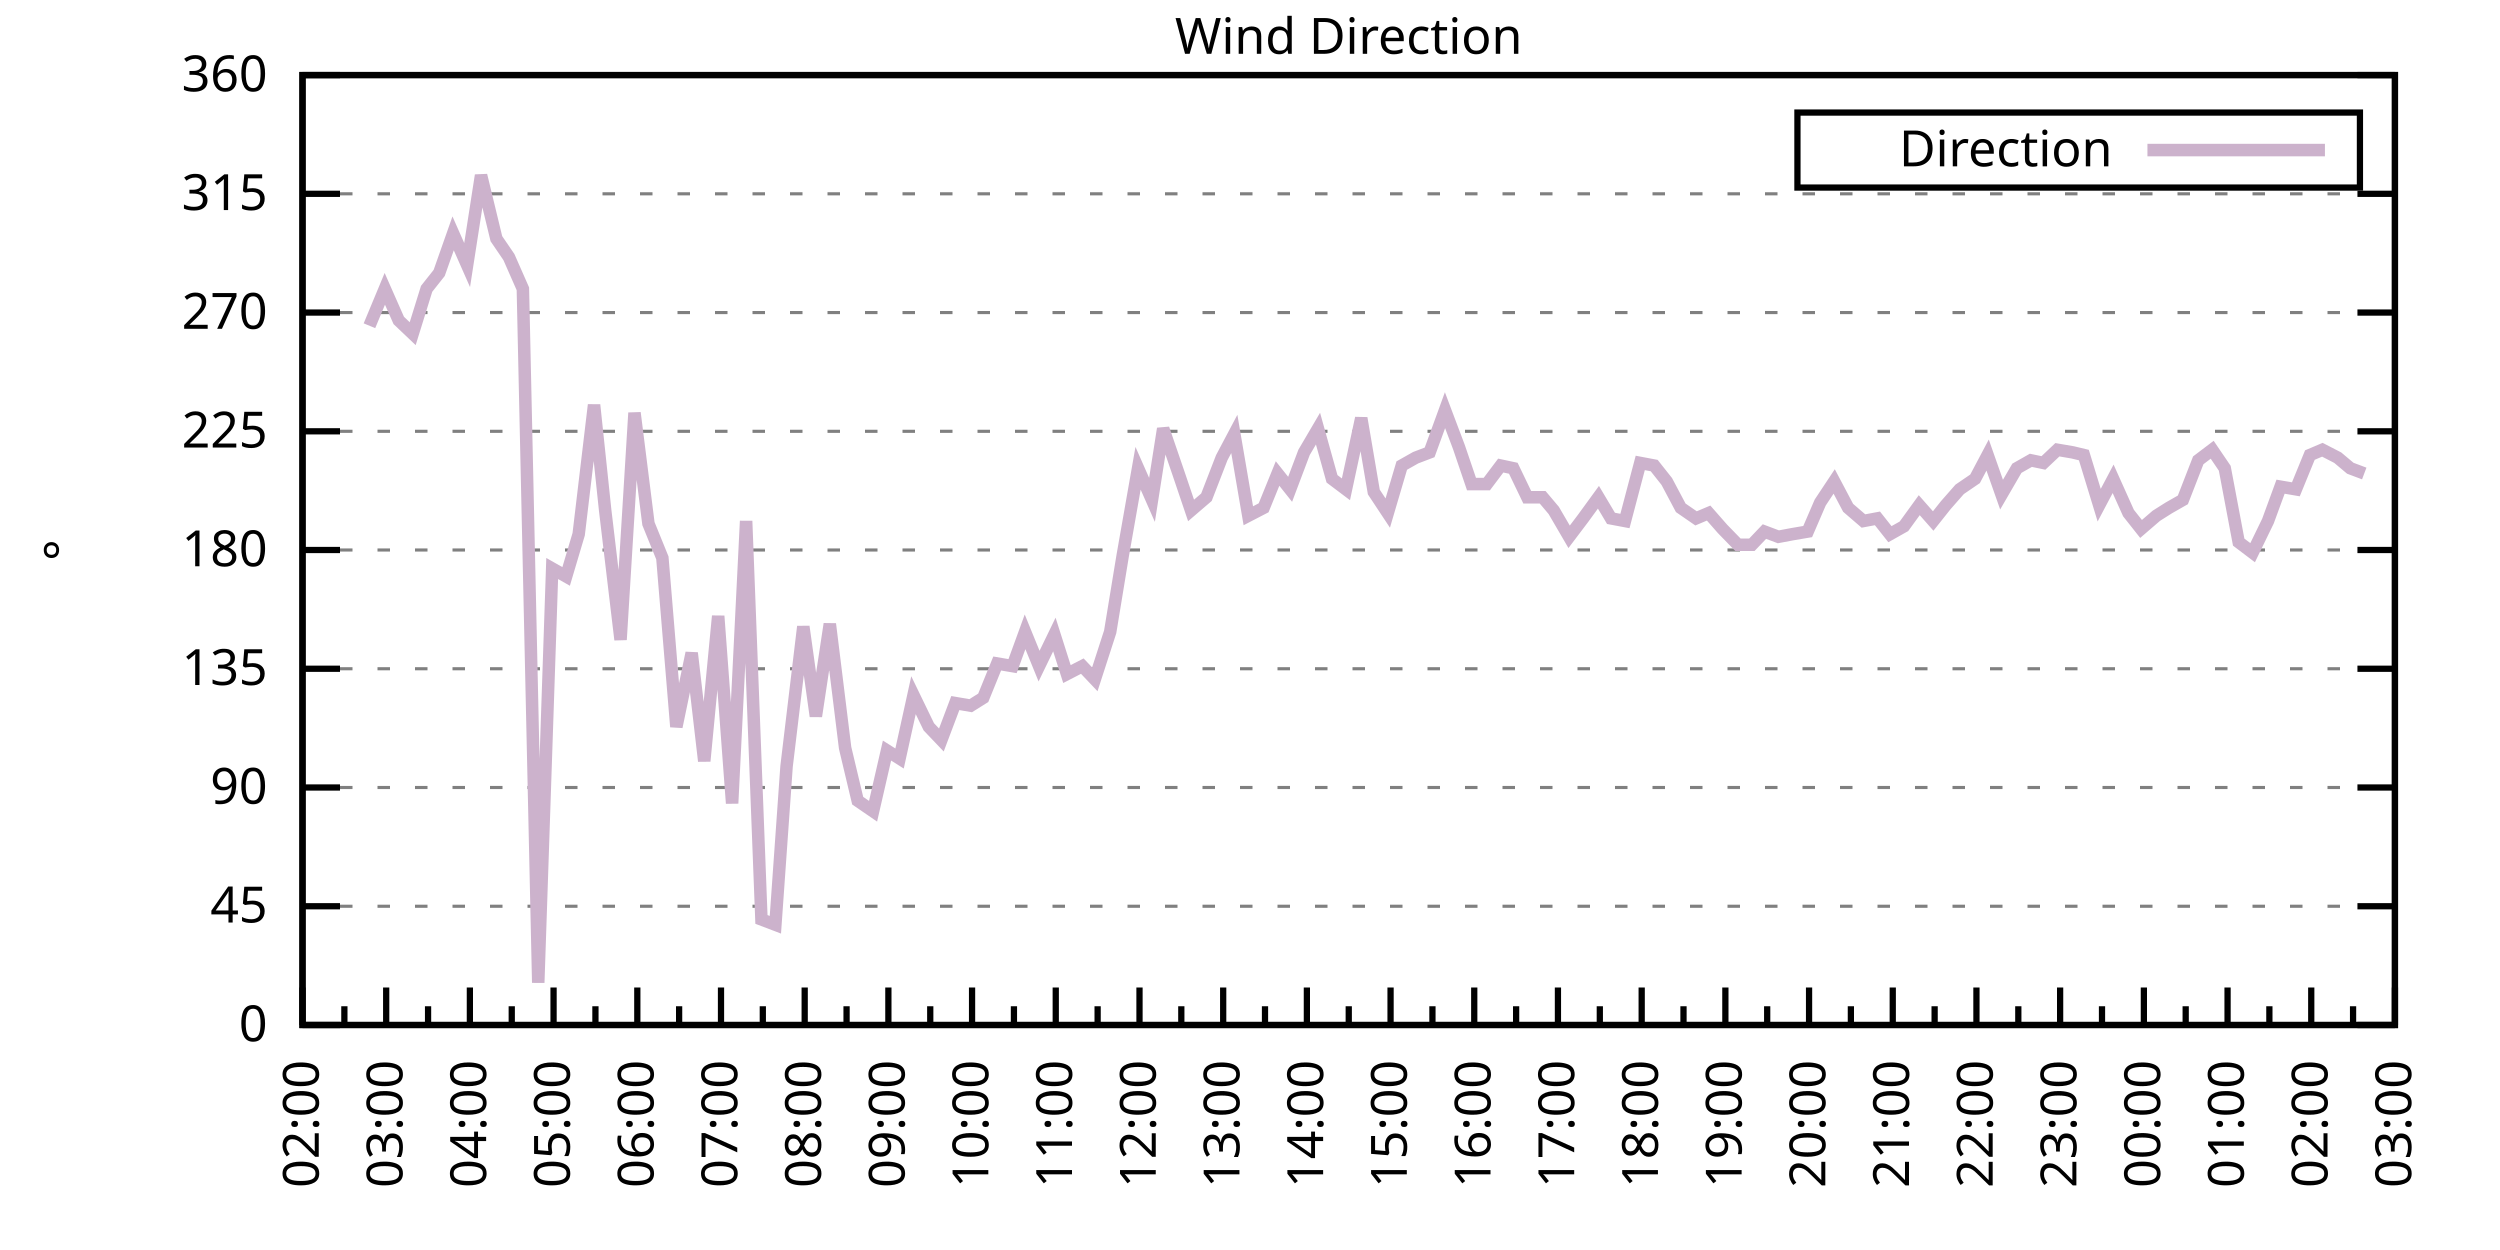
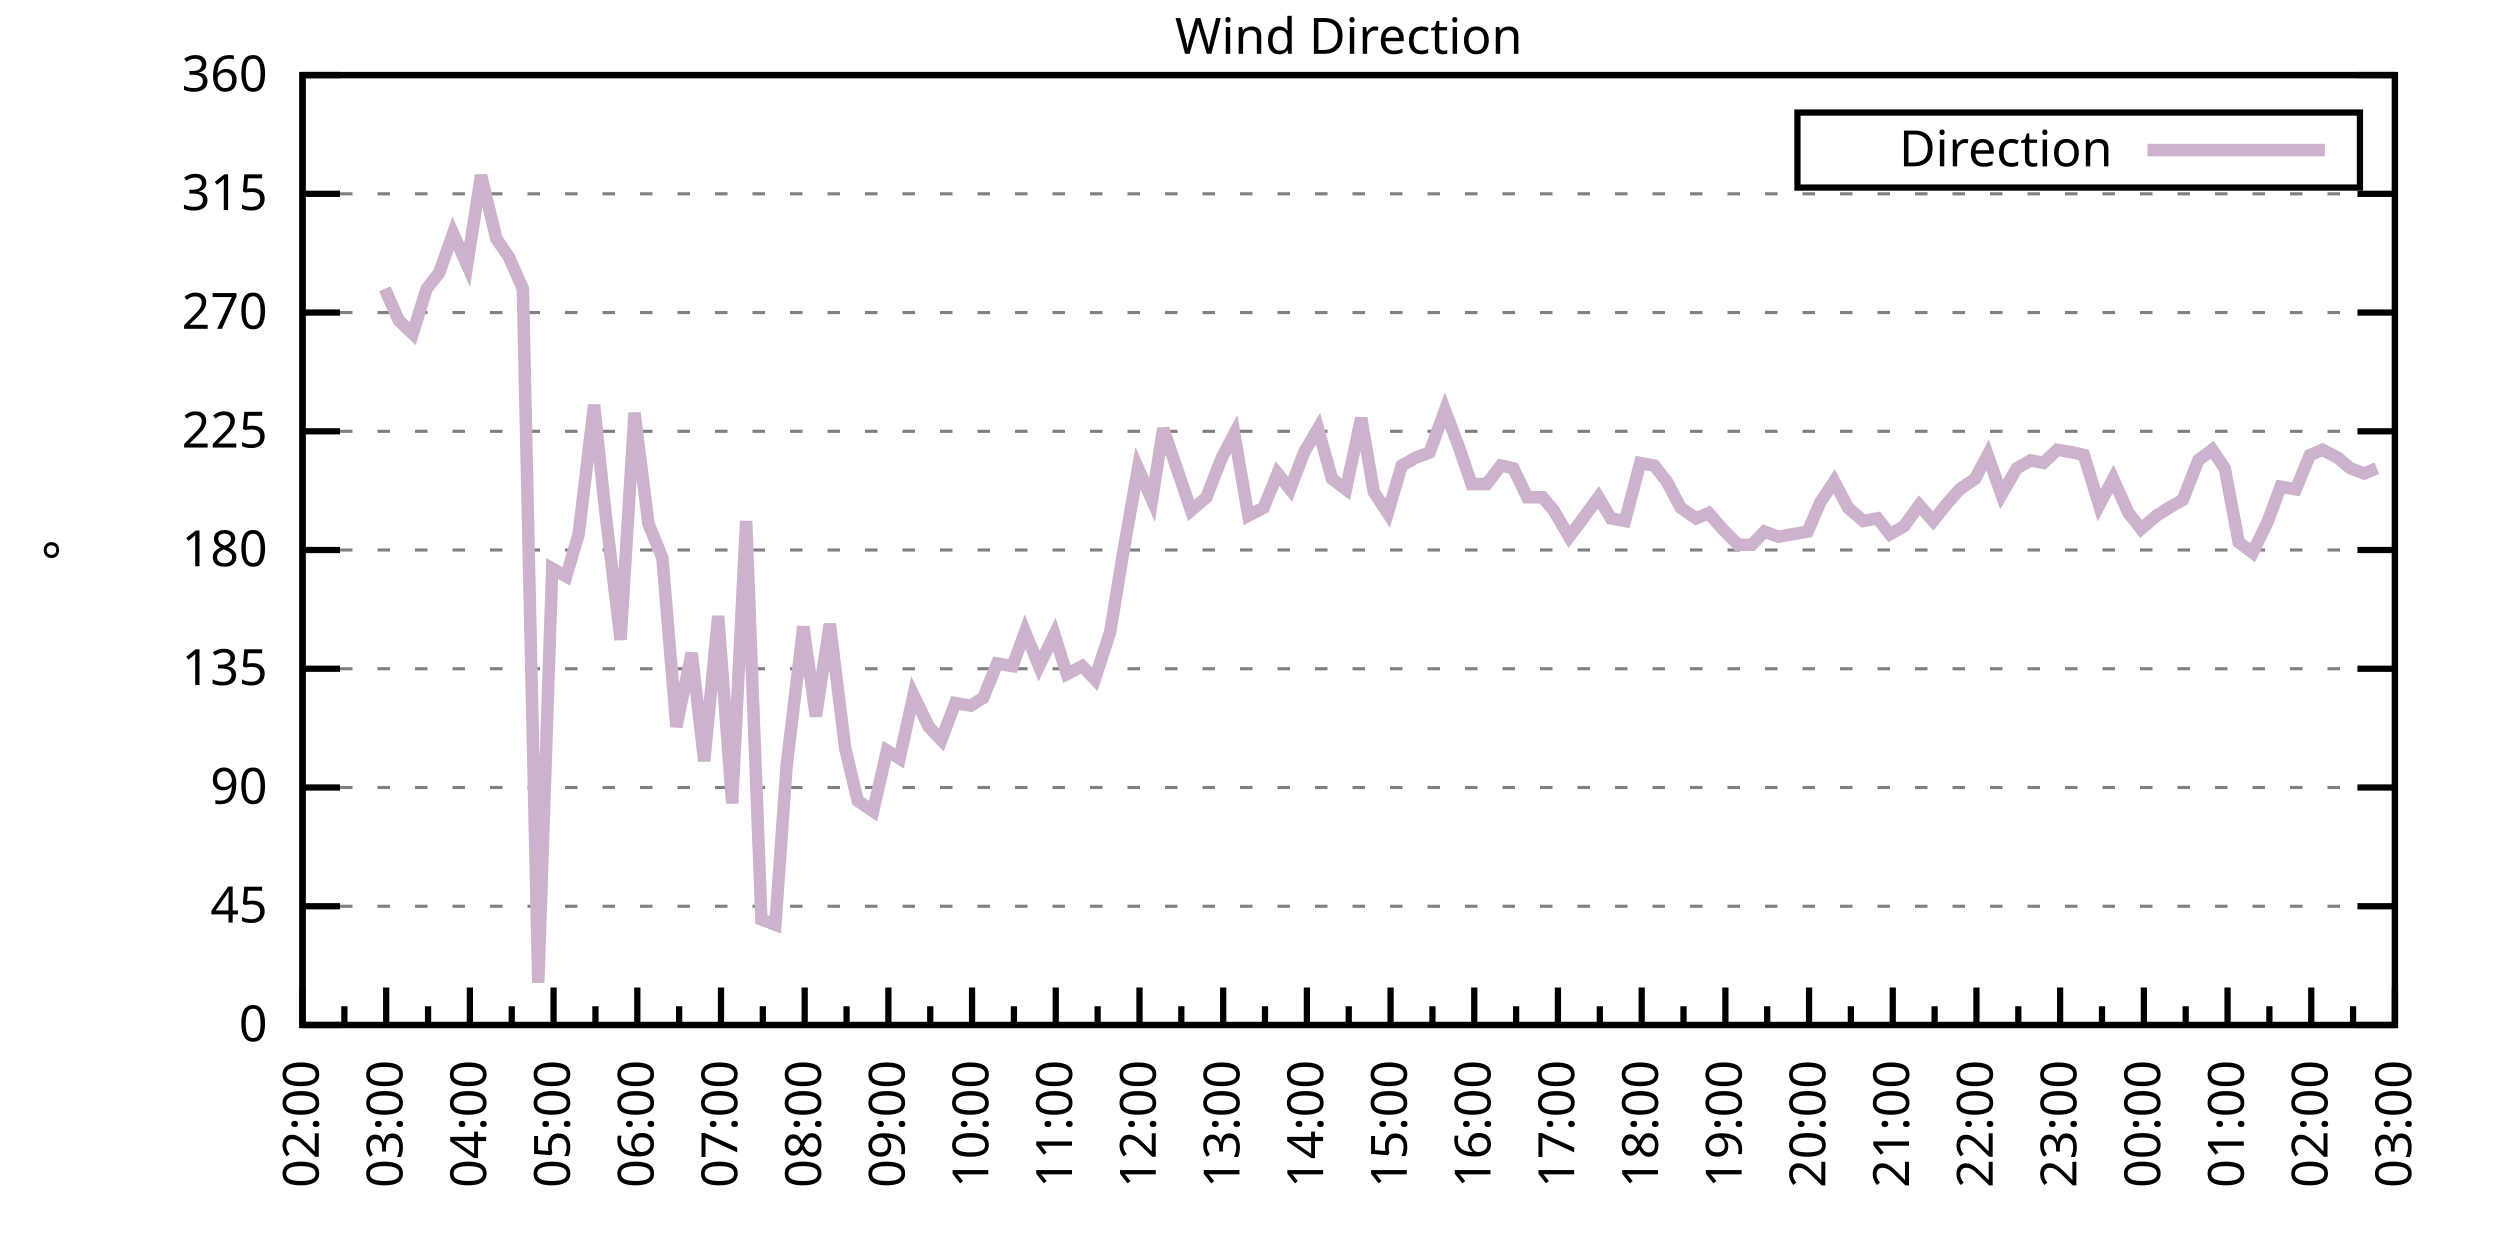
<svg xmlns="http://www.w3.org/2000/svg" xmlns:xlink="http://www.w3.org/1999/xlink" width="400" height="200" viewBox="0 0 400 200">
  <g id="gnuplot_canvas">
    <rect x="0" y="0" width="400" height="200" fill="none" />
    <defs>
      <circle id="gpDot" r="0.5" stroke-width="0.5" stroke="currentColor" />
      <path id="gpPt0" stroke-width="0.333" stroke="currentColor" d="M-1,0 h2 M0,-1 v2" />
      <path id="gpPt1" stroke-width="0.333" stroke="currentColor" d="M-1,-1 L1,1 M1,-1 L-1,1" />
      <path id="gpPt2" stroke-width="0.333" stroke="currentColor" d="M-1,0 L1,0 M0,-1 L0,1 M-1,-1 L1,1 M-1,1 L1,-1" />
      <rect id="gpPt3" stroke-width="0.333" stroke="currentColor" x="-1" y="-1" width="2" height="2" />
      <rect id="gpPt4" stroke-width="0.333" stroke="currentColor" fill="currentColor" x="-1" y="-1" width="2" height="2" />
      <circle id="gpPt5" stroke-width="0.333" stroke="currentColor" cx="0" cy="0" r="1" />
      <use xlink:href="#gpPt5" id="gpPt6" fill="currentColor" stroke="none" />
      <path id="gpPt7" stroke-width="0.333" stroke="currentColor" d="M0,-1.33 L-1.33,0.67 L1.33,0.67 z" />
      <use xlink:href="#gpPt7" id="gpPt8" fill="currentColor" stroke="none" />
      <use xlink:href="#gpPt7" id="gpPt9" stroke="currentColor" transform="rotate(180)" />
      <use xlink:href="#gpPt9" id="gpPt10" fill="currentColor" stroke="none" />
      <use xlink:href="#gpPt3" id="gpPt11" stroke="currentColor" transform="rotate(45)" />
      <use xlink:href="#gpPt11" id="gpPt12" fill="currentColor" stroke="none" />
      <path id="gpPt13" stroke-width="0.333" stroke="currentColor" d="M0,1.330 L1.265,0.411 L0.782,-1.067 L-0.782,-1.076 L-1.265,0.411 z" />
      <use xlink:href="#gpPt13" id="gpPt14" fill="currentColor" stroke="none" />
      <filter id="textbox" filterUnits="objectBoundingBox" x="0" y="0" height="1" width="1">
        <feFlood flood-color="white" flood-opacity="1" result="bgnd" />
        <feComposite in="SourceGraphic" in2="bgnd" operator="atop" />
      </filter>
      <filter id="greybox" filterUnits="objectBoundingBox" x="0" y="0" height="1" width="1">
        <feFlood flood-color="lightgrey" flood-opacity="1" result="grey" />
        <feComposite in="SourceGraphic" in2="grey" operator="atop" />
      </filter>
    </defs>
    <g fill="none" color="white" stroke="currentColor" stroke-width="1.00" stroke-linecap="butt" stroke-linejoin="miter">
</g>
    <g fill="none" color="black" stroke="currentColor" stroke-width="1.00" stroke-linecap="butt" stroke-linejoin="miter">
      <g stroke="none" shape-rendering="crispEdges">
        <polygon fill="rgb(255, 255, 255)" points="48.40,164.00 383.18,164.00 383.18,12.02 48.40,12.02 " />
      </g>
    </g>
    <g fill="none" color="black" stroke="currentColor" stroke-width="1.00" stroke-linecap="butt" stroke-linejoin="miter">
</g>
    <g fill="none" color="black" stroke="black" stroke-width="0.50" stroke-linecap="butt" stroke-linejoin="miter">
</g>
    <g fill="none" color="gray" stroke="currentColor" stroke-width="0.50" stroke-linecap="butt" stroke-linejoin="miter">
      <path stroke="gray" stroke-dasharray="2,4" class="gridline" d="M48.40,164.00 L383.19,164.00  " />
    </g>
    <g fill="none" color="gray" stroke="gray" stroke-width="1.00" stroke-linecap="butt" stroke-linejoin="miter">
</g>
    <g fill="none" color="black" stroke="currentColor" stroke-width="1.00" stroke-linecap="butt" stroke-linejoin="miter">
      <path stroke="black" d="M48.40,164.00 L54.40,164.00 M383.19,164.00 L377.19,164.00  " />
      <g transform="translate(42.80,166.60)" stroke="none" fill="black" font-family="Sans" font-size="8.00" text-anchor="end">
        <text>
          <tspan font-family="Sans"> 0</tspan>
        </text>
      </g>
    </g>
    <g fill="none" color="black" stroke="currentColor" stroke-width="1.00" stroke-linecap="butt" stroke-linejoin="miter">
</g>
    <g fill="none" color="black" stroke="black" stroke-width="0.50" stroke-linecap="butt" stroke-linejoin="miter">
</g>
    <g fill="none" color="gray" stroke="currentColor" stroke-width="0.50" stroke-linecap="butt" stroke-linejoin="miter">
      <path stroke="gray" stroke-dasharray="2,4" class="gridline" d="M48.40,145.00 L383.19,145.00  " />
    </g>
    <g fill="none" color="gray" stroke="gray" stroke-width="1.00" stroke-linecap="butt" stroke-linejoin="miter">
</g>
    <g fill="none" color="black" stroke="currentColor" stroke-width="1.00" stroke-linecap="butt" stroke-linejoin="miter">
      <path stroke="black" d="M48.40,145.00 L54.40,145.00 M383.19,145.00 L377.19,145.00  " />
      <g transform="translate(42.80,147.60)" stroke="none" fill="black" font-family="Sans" font-size="8.00" text-anchor="end">
        <text>
          <tspan font-family="Sans"> 45</tspan>
        </text>
      </g>
    </g>
    <g fill="none" color="black" stroke="currentColor" stroke-width="1.00" stroke-linecap="butt" stroke-linejoin="miter">
</g>
    <g fill="none" color="black" stroke="black" stroke-width="0.50" stroke-linecap="butt" stroke-linejoin="miter">
</g>
    <g fill="none" color="gray" stroke="currentColor" stroke-width="0.50" stroke-linecap="butt" stroke-linejoin="miter">
      <path stroke="gray" stroke-dasharray="2,4" class="gridline" d="M48.40,126.00 L383.19,126.00  " />
    </g>
    <g fill="none" color="gray" stroke="gray" stroke-width="1.00" stroke-linecap="butt" stroke-linejoin="miter">
</g>
    <g fill="none" color="black" stroke="currentColor" stroke-width="1.00" stroke-linecap="butt" stroke-linejoin="miter">
      <path stroke="black" d="M48.40,126.00 L54.40,126.00 M383.19,126.00 L377.19,126.00  " />
      <g transform="translate(42.80,128.60)" stroke="none" fill="black" font-family="Sans" font-size="8.00" text-anchor="end">
        <text>
          <tspan font-family="Sans"> 90</tspan>
        </text>
      </g>
    </g>
    <g fill="none" color="black" stroke="currentColor" stroke-width="1.00" stroke-linecap="butt" stroke-linejoin="miter">
</g>
    <g fill="none" color="black" stroke="black" stroke-width="0.50" stroke-linecap="butt" stroke-linejoin="miter">
</g>
    <g fill="none" color="gray" stroke="currentColor" stroke-width="0.50" stroke-linecap="butt" stroke-linejoin="miter">
      <path stroke="gray" stroke-dasharray="2,4" class="gridline" d="M48.40,107.00 L383.19,107.00  " />
    </g>
    <g fill="none" color="gray" stroke="gray" stroke-width="1.00" stroke-linecap="butt" stroke-linejoin="miter">
</g>
    <g fill="none" color="black" stroke="currentColor" stroke-width="1.00" stroke-linecap="butt" stroke-linejoin="miter">
      <path stroke="black" d="M48.40,107.00 L54.40,107.00 M383.19,107.00 L377.19,107.00  " />
      <g transform="translate(42.80,109.60)" stroke="none" fill="black" font-family="Sans" font-size="8.00" text-anchor="end">
        <text>
          <tspan font-family="Sans"> 135</tspan>
        </text>
      </g>
    </g>
    <g fill="none" color="black" stroke="currentColor" stroke-width="1.00" stroke-linecap="butt" stroke-linejoin="miter">
</g>
    <g fill="none" color="black" stroke="black" stroke-width="0.50" stroke-linecap="butt" stroke-linejoin="miter">
</g>
    <g fill="none" color="gray" stroke="currentColor" stroke-width="0.50" stroke-linecap="butt" stroke-linejoin="miter">
      <path stroke="gray" stroke-dasharray="2,4" class="gridline" d="M48.40,88.00 L383.19,88.00  " />
    </g>
    <g fill="none" color="gray" stroke="gray" stroke-width="1.00" stroke-linecap="butt" stroke-linejoin="miter">
</g>
    <g fill="none" color="black" stroke="currentColor" stroke-width="1.00" stroke-linecap="butt" stroke-linejoin="miter">
      <path stroke="black" d="M48.40,88.00 L54.40,88.00 M383.19,88.00 L377.19,88.00  " />
      <g transform="translate(42.80,90.60)" stroke="none" fill="black" font-family="Sans" font-size="8.00" text-anchor="end">
        <text>
          <tspan font-family="Sans"> 180</tspan>
        </text>
      </g>
    </g>
    <g fill="none" color="black" stroke="currentColor" stroke-width="1.00" stroke-linecap="butt" stroke-linejoin="miter">
</g>
    <g fill="none" color="black" stroke="black" stroke-width="0.50" stroke-linecap="butt" stroke-linejoin="miter">
</g>
    <g fill="none" color="gray" stroke="currentColor" stroke-width="0.50" stroke-linecap="butt" stroke-linejoin="miter">
      <path stroke="gray" stroke-dasharray="2,4" class="gridline" d="M48.40,69.01 L383.19,69.01  " />
    </g>
    <g fill="none" color="gray" stroke="gray" stroke-width="1.00" stroke-linecap="butt" stroke-linejoin="miter">
</g>
    <g fill="none" color="black" stroke="currentColor" stroke-width="1.00" stroke-linecap="butt" stroke-linejoin="miter">
      <path stroke="black" d="M48.40,69.01 L54.40,69.01 M383.19,69.01 L377.19,69.01  " />
      <g transform="translate(42.80,71.61)" stroke="none" fill="black" font-family="Sans" font-size="8.00" text-anchor="end">
        <text>
          <tspan font-family="Sans"> 225</tspan>
        </text>
      </g>
    </g>
    <g fill="none" color="black" stroke="currentColor" stroke-width="1.00" stroke-linecap="butt" stroke-linejoin="miter">
</g>
    <g fill="none" color="black" stroke="black" stroke-width="0.50" stroke-linecap="butt" stroke-linejoin="miter">
</g>
    <g fill="none" color="gray" stroke="currentColor" stroke-width="0.50" stroke-linecap="butt" stroke-linejoin="miter">
      <path stroke="gray" stroke-dasharray="2,4" class="gridline" d="M48.40,50.01 L383.19,50.01  " />
    </g>
    <g fill="none" color="gray" stroke="gray" stroke-width="1.00" stroke-linecap="butt" stroke-linejoin="miter">
</g>
    <g fill="none" color="black" stroke="currentColor" stroke-width="1.00" stroke-linecap="butt" stroke-linejoin="miter">
      <path stroke="black" d="M48.40,50.01 L54.40,50.01 M383.19,50.01 L377.19,50.01  " />
      <g transform="translate(42.80,52.61)" stroke="none" fill="black" font-family="Sans" font-size="8.00" text-anchor="end">
        <text>
          <tspan font-family="Sans"> 270</tspan>
        </text>
      </g>
    </g>
    <g fill="none" color="black" stroke="currentColor" stroke-width="1.00" stroke-linecap="butt" stroke-linejoin="miter">
</g>
    <g fill="none" color="black" stroke="black" stroke-width="0.50" stroke-linecap="butt" stroke-linejoin="miter">
</g>
    <g fill="none" color="gray" stroke="currentColor" stroke-width="0.50" stroke-linecap="butt" stroke-linejoin="miter">
      <path stroke="gray" stroke-dasharray="2,4" class="gridline" d="M48.40,31.01 L383.19,31.01  " />
    </g>
    <g fill="none" color="gray" stroke="gray" stroke-width="1.00" stroke-linecap="butt" stroke-linejoin="miter">
</g>
    <g fill="none" color="black" stroke="currentColor" stroke-width="1.00" stroke-linecap="butt" stroke-linejoin="miter">
      <path stroke="black" d="M48.40,31.01 L54.40,31.01 M383.19,31.01 L377.19,31.01  " />
      <g transform="translate(42.80,33.61)" stroke="none" fill="black" font-family="Sans" font-size="8.00" text-anchor="end">
        <text>
          <tspan font-family="Sans"> 315</tspan>
        </text>
      </g>
    </g>
    <g fill="none" color="black" stroke="currentColor" stroke-width="1.00" stroke-linecap="butt" stroke-linejoin="miter">
</g>
    <g fill="none" color="black" stroke="black" stroke-width="0.50" stroke-linecap="butt" stroke-linejoin="miter">
</g>
    <g fill="none" color="gray" stroke="currentColor" stroke-width="0.50" stroke-linecap="butt" stroke-linejoin="miter">
      <path stroke="gray" stroke-dasharray="2,4" class="gridline" d="M48.40,12.01 L383.19,12.01  " />
    </g>
    <g fill="none" color="gray" stroke="gray" stroke-width="1.00" stroke-linecap="butt" stroke-linejoin="miter">
</g>
    <g fill="none" color="black" stroke="currentColor" stroke-width="1.00" stroke-linecap="butt" stroke-linejoin="miter">
      <path stroke="black" d="M48.40,12.01 L54.40,12.01 M383.19,12.01 L377.19,12.01  " />
      <g transform="translate(42.80,14.61)" stroke="none" fill="black" font-family="Sans" font-size="8.00" text-anchor="end">
        <text>
          <tspan font-family="Sans"> 360</tspan>
        </text>
      </g>
    </g>
    <g fill="none" color="black" stroke="currentColor" stroke-width="1.00" stroke-linecap="butt" stroke-linejoin="miter">
      <path stroke="black" d="M48.40,164.00 L48.40,158.00  " />
      <g transform="translate(51.00,169.60) rotate(270)" stroke="none" fill="black" font-family="Sans" font-size="8.00" text-anchor="end">
        <text>
          <tspan font-family="Sans">02:00</tspan>
        </text>
      </g>
    </g>
    <g fill="none" color="black" stroke="currentColor" stroke-width="1.00" stroke-linecap="butt" stroke-linejoin="miter">
      <path stroke="black" d="M55.10,164.00 L55.10,161.00 M61.79,164.00 L61.79,158.00  " />
      <g transform="translate(64.39,169.60) rotate(270)" stroke="none" fill="black" font-family="Sans" font-size="8.00" text-anchor="end">
        <text>
          <tspan font-family="Sans">03:00</tspan>
        </text>
      </g>
    </g>
    <g fill="none" color="black" stroke="currentColor" stroke-width="1.00" stroke-linecap="butt" stroke-linejoin="miter">
      <path stroke="black" d="M68.49,164.00 L68.49,161.00 M75.18,164.00 L75.18,158.00  " />
      <g transform="translate(77.78,169.60) rotate(270)" stroke="none" fill="black" font-family="Sans" font-size="8.00" text-anchor="end">
        <text>
          <tspan font-family="Sans">04:00</tspan>
        </text>
      </g>
    </g>
    <g fill="none" color="black" stroke="currentColor" stroke-width="1.00" stroke-linecap="butt" stroke-linejoin="miter">
      <path stroke="black" d="M81.88,164.00 L81.88,161.00 M88.57,164.00 L88.57,158.00  " />
      <g transform="translate(91.17,169.60) rotate(270)" stroke="none" fill="black" font-family="Sans" font-size="8.00" text-anchor="end">
        <text>
          <tspan font-family="Sans">05:00</tspan>
        </text>
      </g>
    </g>
    <g fill="none" color="black" stroke="currentColor" stroke-width="1.00" stroke-linecap="butt" stroke-linejoin="miter">
      <path stroke="black" d="M95.27,164.00 L95.27,161.00 M101.97,164.00 L101.97,158.00  " />
      <g transform="translate(104.57,169.60) rotate(270)" stroke="none" fill="black" font-family="Sans" font-size="8.00" text-anchor="end">
        <text>
          <tspan font-family="Sans">06:00</tspan>
        </text>
      </g>
    </g>
    <g fill="none" color="black" stroke="currentColor" stroke-width="1.00" stroke-linecap="butt" stroke-linejoin="miter">
      <path stroke="black" d="M108.66,164.00 L108.66,161.00 M115.36,164.00 L115.36,158.00  " />
      <g transform="translate(117.96,169.60) rotate(270)" stroke="none" fill="black" font-family="Sans" font-size="8.00" text-anchor="end">
        <text>
          <tspan font-family="Sans">07:00</tspan>
        </text>
      </g>
    </g>
    <g fill="none" color="black" stroke="currentColor" stroke-width="1.00" stroke-linecap="butt" stroke-linejoin="miter">
      <path stroke="black" d="M122.05,164.00 L122.05,161.00 M128.75,164.00 L128.75,158.00  " />
      <g transform="translate(131.35,169.60) rotate(270)" stroke="none" fill="black" font-family="Sans" font-size="8.00" text-anchor="end">
        <text>
          <tspan font-family="Sans">08:00</tspan>
        </text>
      </g>
    </g>
    <g fill="none" color="black" stroke="currentColor" stroke-width="1.00" stroke-linecap="butt" stroke-linejoin="miter">
      <path stroke="black" d="M135.45,164.00 L135.45,161.00 M142.14,164.00 L142.14,158.00  " />
      <g transform="translate(144.74,169.60) rotate(270)" stroke="none" fill="black" font-family="Sans" font-size="8.00" text-anchor="end">
        <text>
          <tspan font-family="Sans">09:00</tspan>
        </text>
      </g>
    </g>
    <g fill="none" color="black" stroke="currentColor" stroke-width="1.00" stroke-linecap="butt" stroke-linejoin="miter">
      <path stroke="black" d="M148.84,164.00 L148.84,161.00 M155.53,164.00 L155.53,158.00  " />
      <g transform="translate(158.13,169.60) rotate(270)" stroke="none" fill="black" font-family="Sans" font-size="8.00" text-anchor="end">
        <text>
          <tspan font-family="Sans">10:00</tspan>
        </text>
      </g>
    </g>
    <g fill="none" color="black" stroke="currentColor" stroke-width="1.00" stroke-linecap="butt" stroke-linejoin="miter">
      <path stroke="black" d="M162.23,164.00 L162.23,161.00 M168.92,164.00 L168.92,158.00  " />
      <g transform="translate(171.52,169.60) rotate(270)" stroke="none" fill="black" font-family="Sans" font-size="8.00" text-anchor="end">
        <text>
          <tspan font-family="Sans">11:00</tspan>
        </text>
      </g>
    </g>
    <g fill="none" color="black" stroke="currentColor" stroke-width="1.00" stroke-linecap="butt" stroke-linejoin="miter">
      <path stroke="black" d="M175.62,164.00 L175.62,161.00 M182.32,164.00 L182.32,158.00  " />
      <g transform="translate(184.92,169.60) rotate(270)" stroke="none" fill="black" font-family="Sans" font-size="8.00" text-anchor="end">
        <text>
          <tspan font-family="Sans">12:00</tspan>
        </text>
      </g>
    </g>
    <g fill="none" color="black" stroke="currentColor" stroke-width="1.00" stroke-linecap="butt" stroke-linejoin="miter">
      <path stroke="black" d="M189.01,164.00 L189.01,161.00 M195.71,164.00 L195.71,158.00  " />
      <g transform="translate(198.31,169.60) rotate(270)" stroke="none" fill="black" font-family="Sans" font-size="8.00" text-anchor="end">
        <text>
          <tspan font-family="Sans">13:00</tspan>
        </text>
      </g>
    </g>
    <g fill="none" color="black" stroke="currentColor" stroke-width="1.00" stroke-linecap="butt" stroke-linejoin="miter">
      <path stroke="black" d="M202.40,164.00 L202.40,161.00 M209.10,164.00 L209.10,158.00  " />
      <g transform="translate(211.70,169.60) rotate(270)" stroke="none" fill="black" font-family="Sans" font-size="8.00" text-anchor="end">
        <text>
          <tspan font-family="Sans">14:00</tspan>
        </text>
      </g>
    </g>
    <g fill="none" color="black" stroke="currentColor" stroke-width="1.00" stroke-linecap="butt" stroke-linejoin="miter">
      <path stroke="black" d="M215.80,164.00 L215.80,161.00 M222.49,164.00 L222.49,158.00  " />
      <g transform="translate(225.09,169.60) rotate(270)" stroke="none" fill="black" font-family="Sans" font-size="8.00" text-anchor="end">
        <text>
          <tspan font-family="Sans">15:00</tspan>
        </text>
      </g>
    </g>
    <g fill="none" color="black" stroke="currentColor" stroke-width="1.00" stroke-linecap="butt" stroke-linejoin="miter">
      <path stroke="black" d="M229.19,164.00 L229.19,161.00 M235.88,164.00 L235.88,158.00  " />
      <g transform="translate(238.48,169.60) rotate(270)" stroke="none" fill="black" font-family="Sans" font-size="8.00" text-anchor="end">
        <text>
          <tspan font-family="Sans">16:00</tspan>
        </text>
      </g>
    </g>
    <g fill="none" color="black" stroke="currentColor" stroke-width="1.00" stroke-linecap="butt" stroke-linejoin="miter">
      <path stroke="black" d="M242.58,164.00 L242.58,161.00 M249.27,164.00 L249.27,158.00  " />
      <g transform="translate(251.87,169.60) rotate(270)" stroke="none" fill="black" font-family="Sans" font-size="8.00" text-anchor="end">
        <text>
          <tspan font-family="Sans">17:00</tspan>
        </text>
      </g>
    </g>
    <g fill="none" color="black" stroke="currentColor" stroke-width="1.00" stroke-linecap="butt" stroke-linejoin="miter">
      <path stroke="black" d="M255.97,164.00 L255.97,161.00 M262.67,164.00 L262.67,158.00  " />
      <g transform="translate(265.27,169.60) rotate(270)" stroke="none" fill="black" font-family="Sans" font-size="8.00" text-anchor="end">
        <text>
          <tspan font-family="Sans">18:00</tspan>
        </text>
      </g>
    </g>
    <g fill="none" color="black" stroke="currentColor" stroke-width="1.00" stroke-linecap="butt" stroke-linejoin="miter">
      <path stroke="black" d="M269.36,164.00 L269.36,161.00 M276.06,164.00 L276.06,158.00  " />
      <g transform="translate(278.66,169.60) rotate(270)" stroke="none" fill="black" font-family="Sans" font-size="8.00" text-anchor="end">
        <text>
          <tspan font-family="Sans">19:00</tspan>
        </text>
      </g>
    </g>
    <g fill="none" color="black" stroke="currentColor" stroke-width="1.00" stroke-linecap="butt" stroke-linejoin="miter">
      <path stroke="black" d="M282.75,164.00 L282.75,161.00 M289.45,164.00 L289.45,158.00  " />
      <g transform="translate(292.05,169.60) rotate(270)" stroke="none" fill="black" font-family="Sans" font-size="8.00" text-anchor="end">
        <text>
          <tspan font-family="Sans">20:00</tspan>
        </text>
      </g>
    </g>
    <g fill="none" color="black" stroke="currentColor" stroke-width="1.00" stroke-linecap="butt" stroke-linejoin="miter">
      <path stroke="black" d="M296.14,164.00 L296.14,161.00 M302.84,164.00 L302.84,158.00  " />
      <g transform="translate(305.44,169.60) rotate(270)" stroke="none" fill="black" font-family="Sans" font-size="8.00" text-anchor="end">
        <text>
          <tspan font-family="Sans">21:00</tspan>
        </text>
      </g>
    </g>
    <g fill="none" color="black" stroke="currentColor" stroke-width="1.00" stroke-linecap="butt" stroke-linejoin="miter">
      <path stroke="black" d="M309.54,164.00 L309.54,161.00 M316.23,164.00 L316.23,158.00  " />
      <g transform="translate(318.83,169.60) rotate(270)" stroke="none" fill="black" font-family="Sans" font-size="8.00" text-anchor="end">
        <text>
          <tspan font-family="Sans">22:00</tspan>
        </text>
      </g>
    </g>
    <g fill="none" color="black" stroke="currentColor" stroke-width="1.00" stroke-linecap="butt" stroke-linejoin="miter">
      <path stroke="black" d="M322.93,164.00 L322.93,161.00 M329.62,164.00 L329.62,158.00  " />
      <g transform="translate(332.22,169.60) rotate(270)" stroke="none" fill="black" font-family="Sans" font-size="8.00" text-anchor="end">
        <text>
          <tspan font-family="Sans">23:00</tspan>
        </text>
      </g>
    </g>
    <g fill="none" color="black" stroke="currentColor" stroke-width="1.00" stroke-linecap="butt" stroke-linejoin="miter">
      <path stroke="black" d="M336.32,164.00 L336.32,161.00 M343.02,164.00 L343.02,158.00  " />
      <g transform="translate(345.62,169.60) rotate(270)" stroke="none" fill="black" font-family="Sans" font-size="8.00" text-anchor="end">
        <text>
          <tspan font-family="Sans">00:00</tspan>
        </text>
      </g>
    </g>
    <g fill="none" color="black" stroke="currentColor" stroke-width="1.00" stroke-linecap="butt" stroke-linejoin="miter">
      <path stroke="black" d="M349.71,164.00 L349.71,161.00 M356.41,164.00 L356.41,158.00  " />
      <g transform="translate(359.01,169.60) rotate(270)" stroke="none" fill="black" font-family="Sans" font-size="8.00" text-anchor="end">
        <text>
          <tspan font-family="Sans">01:00</tspan>
        </text>
      </g>
    </g>
    <g fill="none" color="black" stroke="currentColor" stroke-width="1.00" stroke-linecap="butt" stroke-linejoin="miter">
      <path stroke="black" d="M363.10,164.00 L363.10,161.00 M369.80,164.00 L369.80,158.00  " />
      <g transform="translate(372.40,169.60) rotate(270)" stroke="none" fill="black" font-family="Sans" font-size="8.00" text-anchor="end">
        <text>
          <tspan font-family="Sans">02:00</tspan>
        </text>
      </g>
    </g>
    <g fill="none" color="black" stroke="currentColor" stroke-width="1.00" stroke-linecap="butt" stroke-linejoin="miter">
      <path stroke="black" d="M376.49,164.00 L376.49,161.00 M383.19,164.00 L383.19,158.00  " />
      <g transform="translate(385.79,169.60) rotate(270)" stroke="none" fill="black" font-family="Sans" font-size="8.00" text-anchor="end">
        <text>
          <tspan font-family="Sans">03:00</tspan>
        </text>
      </g>
    </g>
    <g fill="none" color="black" stroke="currentColor" stroke-width="1.00" stroke-linecap="butt" stroke-linejoin="miter">
</g>
    <g fill="none" color="black" stroke="currentColor" stroke-width="1.00" stroke-linecap="butt" stroke-linejoin="miter">
      <path stroke="black" d="M48.40,12.01 L48.40,164.00 L383.19,164.00 L383.19,12.01 L48.40,12.01 Z  " />
    </g>
    <g fill="none" color="black" stroke="currentColor" stroke-width="1.00" stroke-linecap="butt" stroke-linejoin="miter">
      <g transform="translate(12.80,88.01) rotate(270)" stroke="none" fill="black" font-family="Sans" font-size="8.00" text-anchor="middle">
        <text>
          <tspan font-family="Sans">°</tspan>
        </text>
      </g>
    </g>
    <g fill="none" color="black" stroke="currentColor" stroke-width="1.00" stroke-linecap="butt" stroke-linejoin="miter">
</g>
    <g fill="none" color="black" stroke="currentColor" stroke-width="1.00" stroke-linecap="butt" stroke-linejoin="miter">
      <path stroke="black" d="M287.59,30.01 L287.59,18.01 L377.59,18.01 L377.59,30.01 L287.59,30.01 Z  " />
    </g>
    <g id="Wind_direction_plot_1">
      <g fill="none" color="white" stroke="black" stroke-width="2.00" stroke-linecap="butt" stroke-linejoin="miter">
</g>
      <g fill="none" color="black" stroke="currentColor" stroke-width="2.00" stroke-linecap="butt" stroke-linejoin="miter">
        <g transform="translate(337.99,26.61)" stroke="none" fill="black" font-family="Sans" font-size="8.00" text-anchor="end">
          <text>
            <tspan font-family="Sans">Direction</tspan>
          </text>
        </g>
      </g>
      <g fill="none" color="black" stroke="currentColor" stroke-width="2.00" stroke-linecap="butt" stroke-linejoin="miter">
-         <path stroke="rgb(204, 178, 204)" d="M343.59,24.01 L371.99,24.01 M59.11,52.12 L61.57,46.21 L63.80,51.27 L66.03,53.39 L68.26,46.21 L70.27,43.67   L72.50,37.34 L74.74,42.41 L76.97,28.05 L79.42,38.19 L81.43,41.14 L83.66,46.21 L86.12,157.24 L88.35,90.96   L90.58,92.23 L92.59,85.47 L95.05,64.78 L96.83,81.67 L99.29,102.36 L101.52,66.05 L103.75,83.78 L105.98,89.27   L108.22,116.29 L110.67,104.47 L112.68,121.78 L114.91,98.56 L117.14,128.54 L119.38,83.36 L121.83,147.11 L124.06,147.96   L125.85,122.62 L128.53,100.25 L130.54,114.60 L132.77,99.83 L135.22,119.67 L137.23,128.11 L139.69,129.80 L141.92,120.09   L143.93,121.36 L146.16,111.23 L148.61,116.29 L150.62,118.40 L152.85,112.49 L155.31,112.91 L157.32,111.65 L159.55,106.16   L162.01,106.58 L164.01,101.09 L166.25,106.58 L168.70,101.52 L170.71,107.85 L173.17,106.58 L175.17,108.69 L177.63,101.09   L179.64,88.85 L182.09,74.92 L184.32,79.98 L186.11,68.58 L188.57,75.76 L190.57,81.67 L193.03,79.56 L195.48,73.23   L197.49,69.43 L199.73,82.52 L202.18,81.25 L204.41,75.76 L206.42,78.29 L208.65,72.38 L210.88,68.58 L213.12,76.61   L215.35,78.29 L217.80,66.90 L219.81,78.72 L222.04,82.09 L224.28,74.49 L226.51,73.23 L228.74,72.38 L231.20,65.63   L233.43,71.54 L235.44,77.45 L237.89,77.45 L240.12,74.49 L242.13,74.92 L244.36,79.56 L246.82,79.56 L248.60,81.67   L251.06,85.89 L253.29,82.94 L255.75,79.56 L257.76,82.94 L259.99,83.36 L262.44,74.07 L264.67,74.49 L266.68,77.03   L268.92,81.25 L271.37,82.94 L273.38,82.09 L275.61,84.63 L278.07,87.16 L280.30,87.16 L282.31,85.05 L284.54,85.89   L286.77,85.47 L289.23,85.05 L291.23,80.41 L293.47,77.03 L295.70,81.25 L298.15,83.36 L300.39,82.94 L302.39,85.47   L304.63,84.21 L307.08,80.83 L309.31,83.36 L311.32,80.83 L313.55,78.29 L316.01,76.61 L318.02,72.81 L320.25,79.14   L322.70,74.92 L324.94,73.65 L326.95,74.07 L329.18,71.96 L331.63,72.38 L333.42,72.81 L335.87,80.83 L338.10,76.61   L340.56,82.09 L342.57,84.63 L345.02,82.52 L347.03,81.25 L349.26,79.98 L351.72,73.65 L353.95,71.96 L355.96,74.92   L358.19,86.74 L360.42,88.43 L362.88,83.36 L364.89,77.87 L367.34,78.29 L369.58,72.81 L371.58,71.96 L374.04,73.23   L376.05,74.92 L378.28,75.76  " />
+         <path stroke="rgb(204, 178, 204)" d="M343.59,24.01 L371.99,24.01 M61.57,46.21 L63.80,51.27 L66.03,53.39 L68.26,46.21 L70.27,43.67 L72.50,37.34   L74.74,42.41 L76.97,28.05 L79.42,38.19 L81.43,41.14 L83.66,46.21 L86.12,157.24 L88.35,90.96 L90.58,92.23   L92.59,85.47 L95.05,64.78 L96.83,81.67 L99.29,102.36 L101.52,66.05 L103.75,83.78 L105.98,89.27 L108.22,116.29   L110.67,104.47 L112.68,121.78 L114.91,98.56 L117.14,128.54 L119.38,83.36 L121.83,147.11 L124.06,147.96 L125.85,122.62   L128.53,100.25 L130.54,114.60 L132.77,99.83 L135.22,119.67 L137.23,128.11 L139.69,129.80 L141.92,120.09 L143.93,121.36   L146.16,111.23 L148.61,116.29 L150.62,118.40 L152.85,112.49 L155.31,112.91 L157.32,111.65 L159.55,106.16 L162.01,106.58   L164.01,101.09 L166.25,106.58 L168.70,101.52 L170.71,107.85 L173.17,106.58 L175.17,108.69 L177.63,101.09 L179.64,88.85   L182.09,74.92 L184.32,79.98 L186.11,68.58 L188.57,75.76 L190.57,81.67 L193.03,79.56 L195.48,73.23 L197.49,69.43   L199.73,82.52 L202.18,81.25 L204.41,75.76 L206.42,78.29 L208.65,72.38 L210.88,68.58 L213.12,76.61 L215.35,78.29   L217.80,66.90 L219.81,78.72 L222.04,82.09 L224.28,74.49 L226.51,73.23 L228.74,72.38 L231.20,65.63 L233.43,71.54   L235.44,77.45 L237.89,77.45 L240.12,74.49 L242.13,74.92 L244.36,79.56 L246.82,79.56 L248.60,81.67 L251.06,85.89   L253.29,82.94 L255.75,79.56 L257.76,82.94 L259.99,83.36 L262.44,74.07 L264.67,74.49 L266.68,77.03 L268.92,81.25   L271.37,82.94 L273.38,82.09 L275.61,84.63 L278.07,87.16 L280.30,87.16 L282.31,85.05 L284.54,85.89 L286.77,85.47   L289.23,85.05 L291.23,80.41 L293.47,77.03 L295.70,81.25 L298.15,83.36 L300.39,82.94 L302.39,85.47 L304.63,84.21   L307.08,80.83 L309.31,83.36 L311.32,80.83 L313.55,78.29 L316.01,76.61 L318.02,72.81 L320.25,79.14 L322.70,74.92   L324.94,73.65 L326.95,74.07 L329.18,71.96 L331.63,72.38 L333.42,72.81 L335.87,80.83 L338.10,76.61 L340.56,82.09   L342.57,84.63 L345.02,82.52 L347.03,81.25 L349.26,79.98 L351.72,73.65 L353.95,71.96 L355.96,74.92 L358.19,86.74   L360.42,88.43 L362.88,83.36 L364.89,77.87 L367.34,78.29 L369.58,72.81 L371.58,71.96 L374.04,73.23 L376.05,74.92   L378.28,75.76 L380.29,74.92  " />
      </g>
    </g>
    <g fill="none" color="black" stroke="currentColor" stroke-width="2.00" stroke-linecap="butt" stroke-linejoin="miter">
</g>
    <g fill="none" color="black" stroke="black" stroke-width="1.00" stroke-linecap="butt" stroke-linejoin="miter">
</g>
    <g fill="none" color="black" stroke="currentColor" stroke-width="1.00" stroke-linecap="butt" stroke-linejoin="miter">
      <path stroke="black" d="M48.40,12.01 L48.40,164.00 L383.19,164.00 L383.19,12.01 L48.40,12.01 Z  " />
    </g>
    <g fill="none" color="black" stroke="currentColor" stroke-width="1.00" stroke-linecap="butt" stroke-linejoin="miter">
      <g transform="translate(215.79,8.61)" stroke="none" fill="black" font-family="Sans" font-size="8.00" text-anchor="middle">
        <text>
          <tspan font-family="Sans">Wind Direction</tspan>
        </text>
      </g>
    </g>
    <g fill="none" color="black" stroke="currentColor" stroke-width="1.00" stroke-linecap="butt" stroke-linejoin="miter">
</g>
  </g>
</svg>
